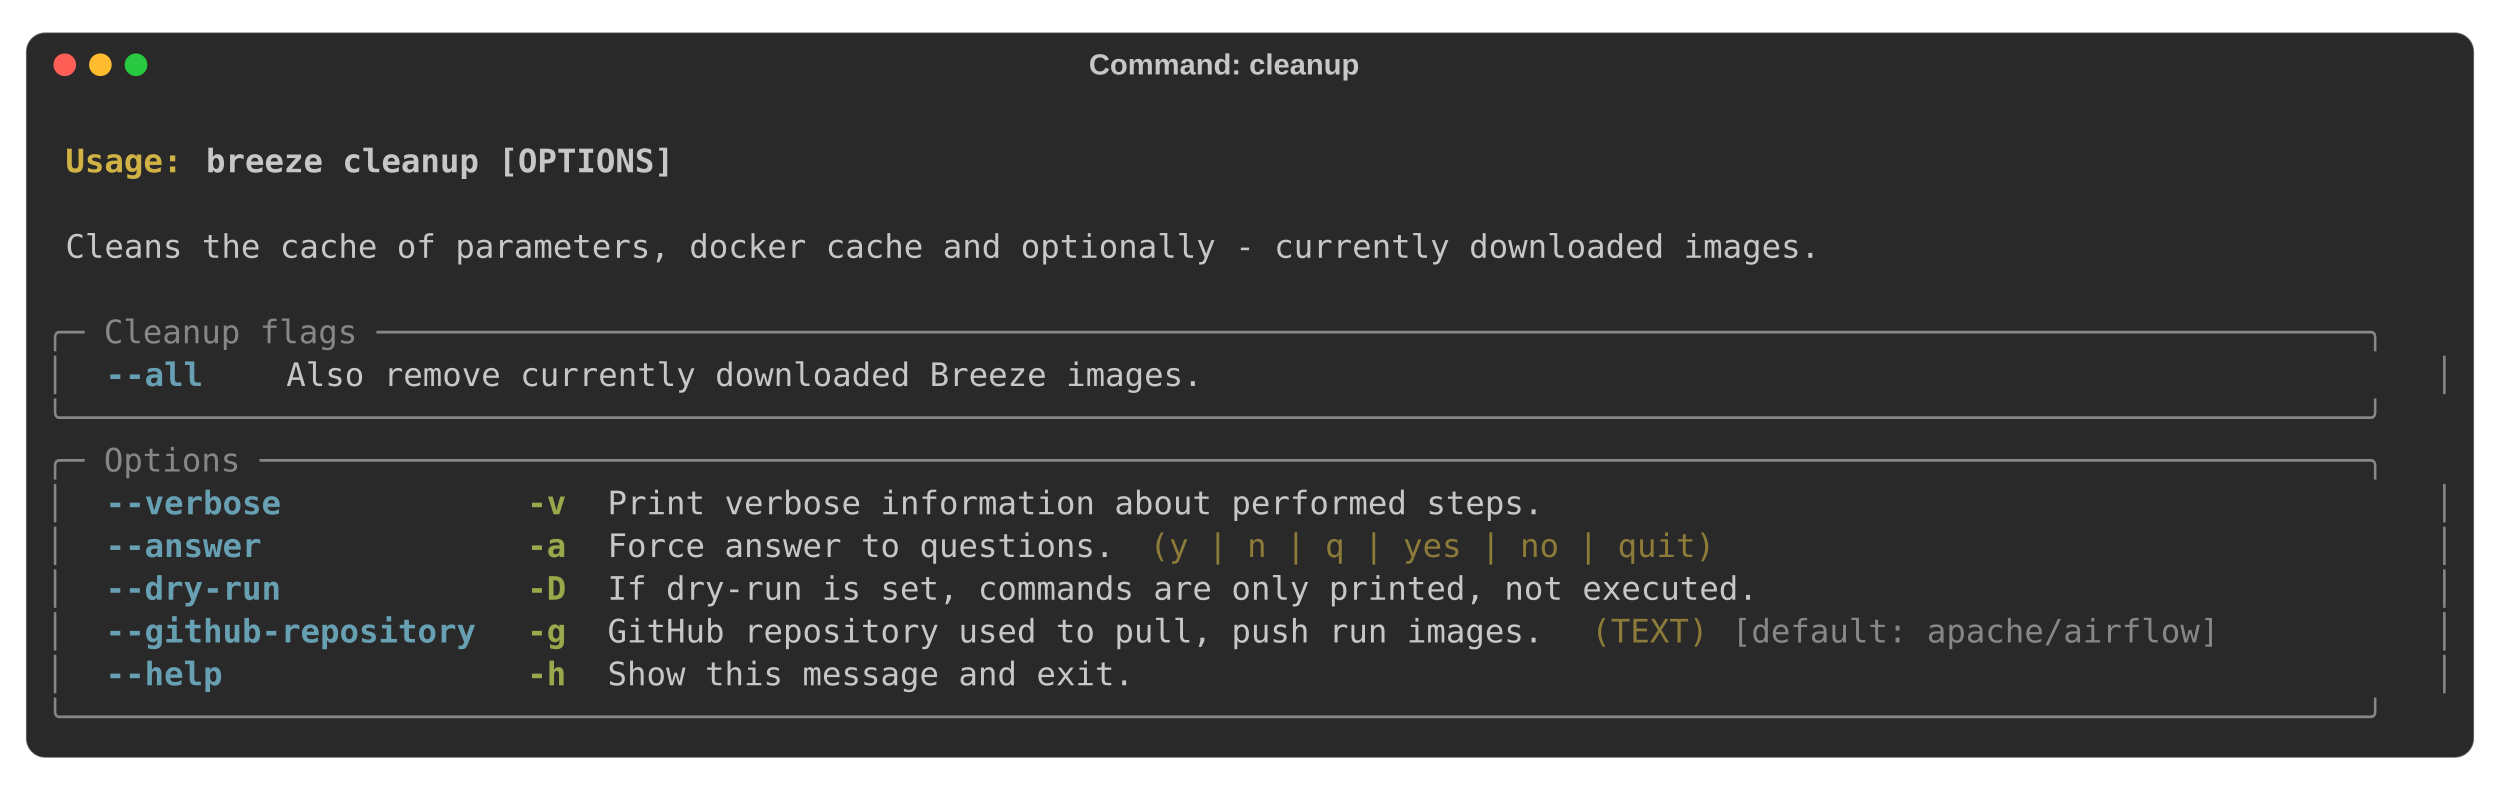
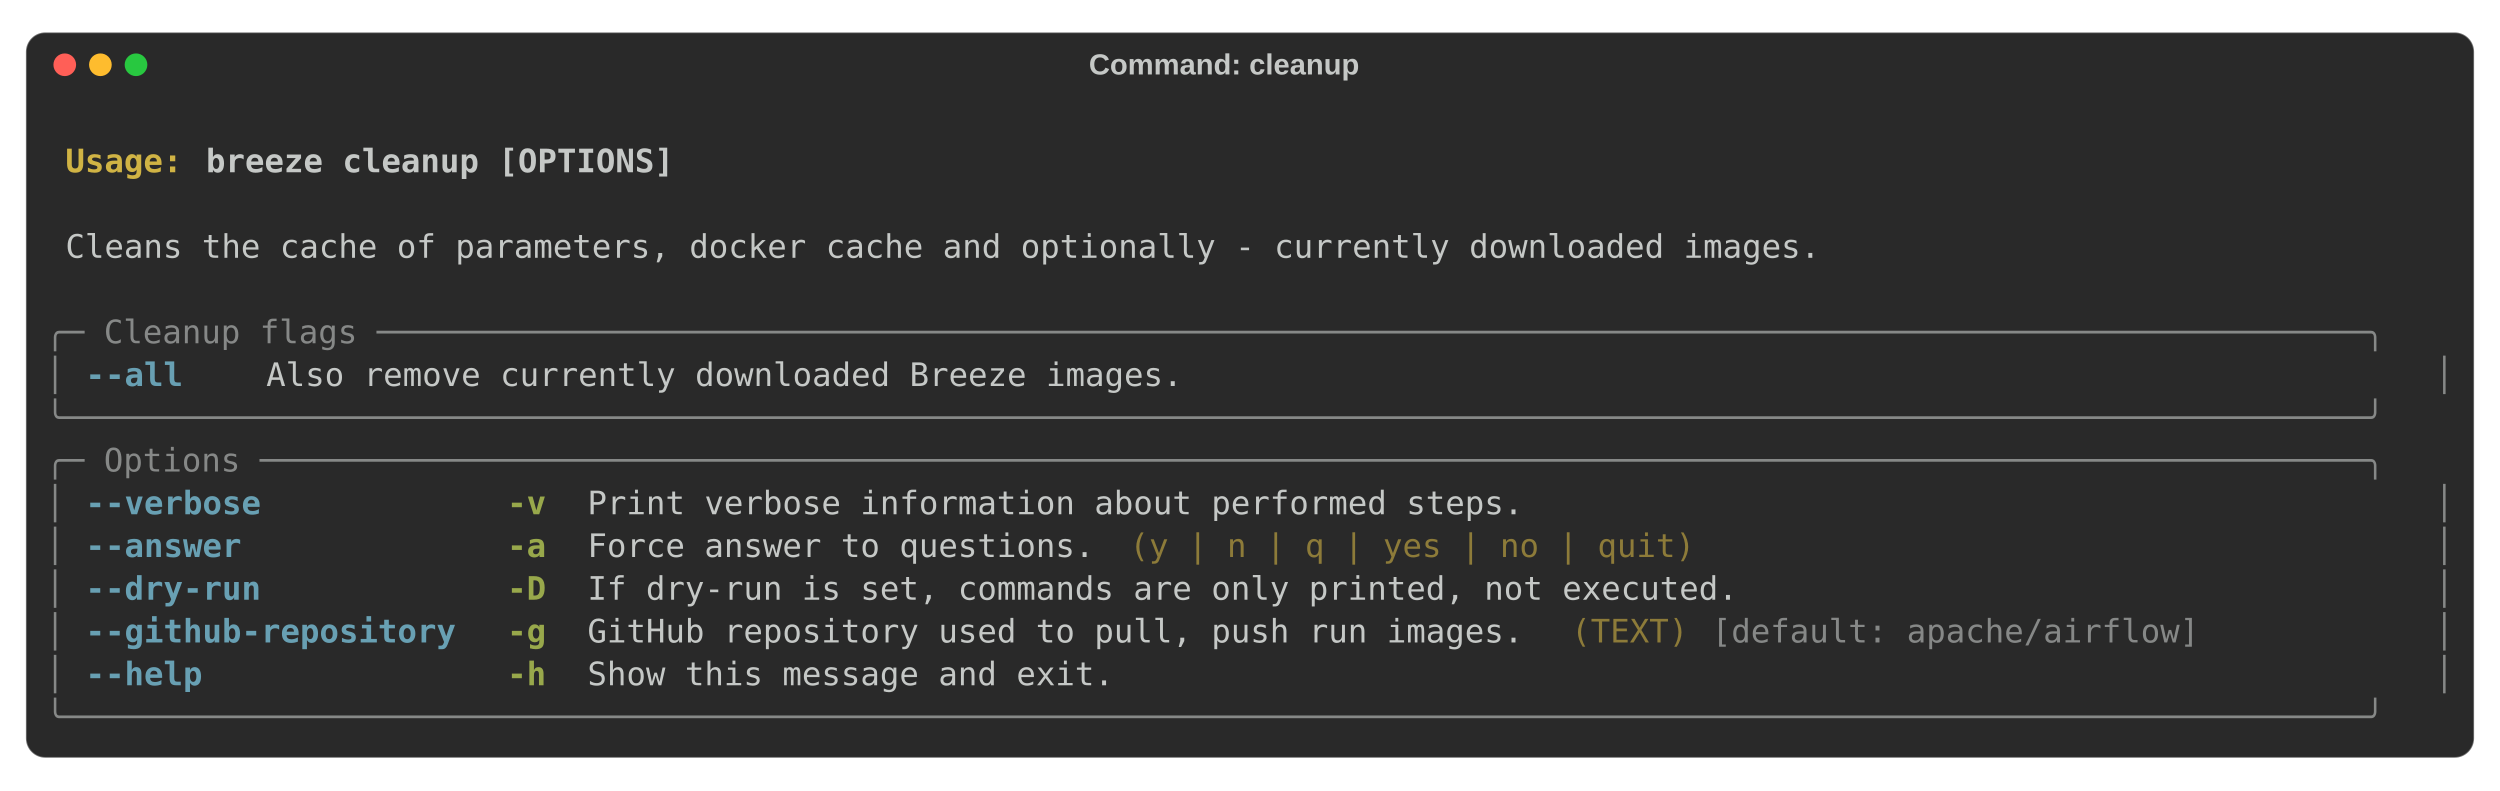
<svg xmlns="http://www.w3.org/2000/svg" class="rich-terminal" viewBox="0 0 1544 488">
  <style>

    @font-face {
        font-family: "Fira Code";
        src: local("FiraCode-Regular"),
                url("https://cdnjs.cloudflare.com/ajax/libs/firacode/6.2.0/woff2/FiraCode-Regular.woff2") format("woff2"),
                url("https://cdnjs.cloudflare.com/ajax/libs/firacode/6.2.0/woff/FiraCode-Regular.woff") format("woff");
        font-style: normal;
        font-weight: 400;
    }
    @font-face {
        font-family: "Fira Code";
        src: local("FiraCode-Bold"),
                url("https://cdnjs.cloudflare.com/ajax/libs/firacode/6.2.0/woff2/FiraCode-Bold.woff2") format("woff2"),
                url("https://cdnjs.cloudflare.com/ajax/libs/firacode/6.2.0/woff/FiraCode-Bold.woff") format("woff");
        font-style: bold;
        font-weight: 700;
    }

-     .terminal-2880815510-matrix {
+     .terminal-111002006-matrix {
        font-family: Fira Code, monospace;
        font-size: 20px;
        line-height: 26.4px;
        font-variant-east-asian: full-width;
    }

-     .terminal-2880815510-title {
+     .terminal-111002006-title {
        font-size: 18px;

        font-weight: bold;
        font-family: arial;
    }

-     .terminal-2880815510-r1 { fill: #c5c8c6;font-weight: bold }
- .terminal-2880815510-r2 { fill: #c5c8c6 }
- .terminal-2880815510-r3 { fill: #d0b344;font-weight: bold }
- .terminal-2880815510-r4 { fill: #868887 }
- .terminal-2880815510-r5 { fill: #68a0b3;font-weight: bold }
- .terminal-2880815510-r6 { fill: #98a84b;font-weight: bold }
- .terminal-2880815510-r7 { fill: #8d7b39 }
+     .terminal-111002006-r1 { fill: #c5c8c6;font-weight: bold }
+ .terminal-111002006-r2 { fill: #c5c8c6 }
+ .terminal-111002006-r3 { fill: #d0b344;font-weight: bold }
+ .terminal-111002006-r4 { fill: #868887 }
+ .terminal-111002006-r5 { fill: #68a0b3;font-weight: bold }
+ .terminal-111002006-r6 { fill: #98a84b;font-weight: bold }
+ .terminal-111002006-r7 { fill: #8d7b39 }
    </style>
  <rect fill="#292929" stroke="rgba(255,255,255,0.35)" stroke-width="1" x="16" y="20" width="1512" height="448" rx="12" />
-   <text class="terminal-2880815510-title" fill="#c5c8c6" text-anchor="middle" x="756" y="46">Command: cleanup</text>
+   <text class="terminal-111002006-title" fill="#c5c8c6" text-anchor="middle" x="756" y="46">Command: cleanup</text>
  <circle cx="40" cy="40" r="7" fill="#ff5f57" />
  <circle cx="62" cy="40" r="7" fill="#febc2e" />
  <circle cx="84" cy="40" r="7" fill="#28c840" />
  <g transform="translate(28, 60)">
-     <text alignment-baseline="baseline" class="terminal-2880815510-matrix" font-variant="east-asian-width-values">
-       <tspan class="terminal-2880815510-r1" x="0" y="20" textLength="1488">                                                                                                                        </tspan>
-       <tspan class="terminal-2880815510-r2" x="1488" y="20" textLength="12.4">
+     <text alignment-baseline="baseline" class="terminal-111002006-matrix" font-variant="east-asian-width-values">
+       <tspan class="terminal-111002006-r1" x="0" y="20" textLength="1488">                                                                                                                        </tspan>
+       <tspan class="terminal-111002006-r2" x="1488" y="20" textLength="12.4">
</tspan>
-       <tspan class="terminal-2880815510-r1" x="0" y="46.4" textLength="12.4"> </tspan>
-       <tspan class="terminal-2880815510-r3" x="12.4" y="46.4" textLength="86.8">Usage: </tspan>
-       <tspan class="terminal-2880815510-r1" x="99.2" y="46.4" textLength="1388.8">breeze cleanup [OPTIONS]                                                                                        </tspan>
-       <tspan class="terminal-2880815510-r2" x="1488" y="46.4" textLength="12.4">
+       <tspan class="terminal-111002006-r1" x="0" y="46.4" textLength="12.4"> </tspan>
+       <tspan class="terminal-111002006-r3" x="12.4" y="46.4" textLength="86.8">Usage: </tspan>
+       <tspan class="terminal-111002006-r1" x="99.2" y="46.4" textLength="1388.8">breeze cleanup [OPTIONS]                                                                                        </tspan>
+       <tspan class="terminal-111002006-r2" x="1488" y="46.4" textLength="12.4">
</tspan>
-       <tspan class="terminal-2880815510-r1" x="0" y="72.8" textLength="1488">                                                                                                                        </tspan>
-       <tspan class="terminal-2880815510-r2" x="1488" y="72.8" textLength="12.4">
+       <tspan class="terminal-111002006-r1" x="0" y="72.8" textLength="1488">                                                                                                                        </tspan>
+       <tspan class="terminal-111002006-r2" x="1488" y="72.8" textLength="12.4">
</tspan>
-       <tspan class="terminal-2880815510-r2" x="0" y="99.2" textLength="12.4"> </tspan>
-       <tspan class="terminal-2880815510-r2" x="12.4" y="99.2" textLength="1463.2">Cleans the cache of parameters, docker cache and optionally - currently downloaded images.                            </tspan>
-       <tspan class="terminal-2880815510-r2" x="1475.6" y="99.2" textLength="12.4"> </tspan>
-       <tspan class="terminal-2880815510-r2" x="1488" y="99.2" textLength="12.4">
+       <tspan class="terminal-111002006-r2" x="0" y="99.2" textLength="12.4"> </tspan>
+       <tspan class="terminal-111002006-r2" x="12.4" y="99.2" textLength="1463.2">Cleans the cache of parameters, docker cache and optionally - currently downloaded images.                            </tspan>
+       <tspan class="terminal-111002006-r2" x="1475.6" y="99.2" textLength="12.4"> </tspan>
+       <tspan class="terminal-111002006-r2" x="1488" y="99.2" textLength="12.4">
</tspan>
-       <tspan class="terminal-2880815510-r2" x="0" y="125.6" textLength="1488">                                                                                                                        </tspan>
-       <tspan class="terminal-2880815510-r2" x="1488" y="125.6" textLength="12.4">
+       <tspan class="terminal-111002006-r2" x="0" y="125.6" textLength="1488">                                                                                                                        </tspan>
+       <tspan class="terminal-111002006-r2" x="1488" y="125.6" textLength="12.4">
</tspan>
-       <tspan class="terminal-2880815510-r4" x="0" y="152" textLength="1488">╭─ Cleanup flags ──────────────────────────────────────────────────────────────────────────────────────────────────────╮</tspan>
-       <tspan class="terminal-2880815510-r2" x="1488" y="152" textLength="12.4">
+       <tspan class="terminal-111002006-r4" x="0" y="152" textLength="1488">╭─ Cleanup flags ──────────────────────────────────────────────────────────────────────────────────────────────────────╮</tspan>
+       <tspan class="terminal-111002006-r2" x="1488" y="152" textLength="12.4">
</tspan>
-       <tspan class="terminal-2880815510-r4" x="0" y="178.4" textLength="12.4">│</tspan>
-       <tspan class="terminal-2880815510-r2" x="12.4" y="178.4" textLength="24.8">  </tspan>
-       <tspan class="terminal-2880815510-r5" x="37.2" y="178.4" textLength="62">--all</tspan>
-       <tspan class="terminal-2880815510-r2" x="99.2" y="178.4" textLength="49.6">    </tspan>
-       <tspan class="terminal-2880815510-r2" x="148.8" y="178.4" textLength="1302">Also remove currently downloaded Breeze images.                                                          </tspan>
-       <tspan class="terminal-2880815510-r2" x="1450.8" y="178.4" textLength="24.8">  </tspan>
-       <tspan class="terminal-2880815510-r4" x="1475.6" y="178.4" textLength="12.4">│</tspan>
-       <tspan class="terminal-2880815510-r2" x="1488" y="178.4" textLength="12.4">
+       <tspan class="terminal-111002006-r4" x="0" y="178.4" textLength="12.4">│</tspan>
+       <tspan class="terminal-111002006-r2" x="12.4" y="178.4" textLength="12.4"> </tspan>
+       <tspan class="terminal-111002006-r5" x="24.8" y="178.4" textLength="62">--all</tspan>
+       <tspan class="terminal-111002006-r2" x="86.8" y="178.4" textLength="49.6">    </tspan>
+       <tspan class="terminal-111002006-r2" x="136.4" y="178.4" textLength="1326.8">Also remove currently downloaded Breeze images.                                                            </tspan>
+       <tspan class="terminal-111002006-r2" x="1463.2" y="178.4" textLength="12.4"> </tspan>
+       <tspan class="terminal-111002006-r4" x="1475.6" y="178.4" textLength="12.4">│</tspan>
+       <tspan class="terminal-111002006-r2" x="1488" y="178.4" textLength="12.4">
</tspan>
-       <tspan class="terminal-2880815510-r4" x="0" y="204.8" textLength="1488">╰──────────────────────────────────────────────────────────────────────────────────────────────────────────────────────╯</tspan>
-       <tspan class="terminal-2880815510-r2" x="1488" y="204.8" textLength="12.4">
+       <tspan class="terminal-111002006-r4" x="0" y="204.8" textLength="1488">╰──────────────────────────────────────────────────────────────────────────────────────────────────────────────────────╯</tspan>
+       <tspan class="terminal-111002006-r2" x="1488" y="204.8" textLength="12.4">
</tspan>
-       <tspan class="terminal-2880815510-r4" x="0" y="231.2" textLength="1488">╭─ Options ────────────────────────────────────────────────────────────────────────────────────────────────────────────╮</tspan>
-       <tspan class="terminal-2880815510-r2" x="1488" y="231.2" textLength="12.4">
+       <tspan class="terminal-111002006-r4" x="0" y="231.2" textLength="1488">╭─ Options ────────────────────────────────────────────────────────────────────────────────────────────────────────────╮</tspan>
+       <tspan class="terminal-111002006-r2" x="1488" y="231.2" textLength="12.4">
</tspan>
-       <tspan class="terminal-2880815510-r4" x="0" y="257.6" textLength="12.4">│</tspan>
-       <tspan class="terminal-2880815510-r2" x="12.4" y="257.6" textLength="24.8">  </tspan>
-       <tspan class="terminal-2880815510-r5" x="37.2" y="257.6" textLength="111.6">--verbose</tspan>
-       <tspan class="terminal-2880815510-r2" x="148.8" y="257.6" textLength="148.8">            </tspan>
-       <tspan class="terminal-2880815510-r6" x="297.6" y="257.6" textLength="24.8">-v</tspan>
-       <tspan class="terminal-2880815510-r2" x="322.4" y="257.6" textLength="24.8">  </tspan>
-       <tspan class="terminal-2880815510-r2" x="347.2" y="257.6" textLength="1103.6">Print verbose information about performed steps.                                         </tspan>
-       <tspan class="terminal-2880815510-r2" x="1450.8" y="257.6" textLength="24.8">  </tspan>
-       <tspan class="terminal-2880815510-r4" x="1475.6" y="257.6" textLength="12.4">│</tspan>
-       <tspan class="terminal-2880815510-r2" x="1488" y="257.6" textLength="12.4">
+       <tspan class="terminal-111002006-r4" x="0" y="257.6" textLength="12.4">│</tspan>
+       <tspan class="terminal-111002006-r2" x="12.4" y="257.6" textLength="12.4"> </tspan>
+       <tspan class="terminal-111002006-r5" x="24.8" y="257.6" textLength="111.6">--verbose</tspan>
+       <tspan class="terminal-111002006-r2" x="136.4" y="257.6" textLength="148.8">            </tspan>
+       <tspan class="terminal-111002006-r6" x="285.2" y="257.6" textLength="24.8">-v</tspan>
+       <tspan class="terminal-111002006-r2" x="310" y="257.6" textLength="24.8">  </tspan>
+       <tspan class="terminal-111002006-r2" x="334.8" y="257.6" textLength="1128.4">Print verbose information about performed steps.                                           </tspan>
+       <tspan class="terminal-111002006-r2" x="1463.2" y="257.6" textLength="12.4"> </tspan>
+       <tspan class="terminal-111002006-r4" x="1475.6" y="257.6" textLength="12.4">│</tspan>
+       <tspan class="terminal-111002006-r2" x="1488" y="257.6" textLength="12.4">
</tspan>
-       <tspan class="terminal-2880815510-r4" x="0" y="284" textLength="12.4">│</tspan>
-       <tspan class="terminal-2880815510-r2" x="12.4" y="284" textLength="24.8">  </tspan>
-       <tspan class="terminal-2880815510-r5" x="37.2" y="284" textLength="99.2">--answer</tspan>
-       <tspan class="terminal-2880815510-r2" x="136.4" y="284" textLength="161.2">             </tspan>
-       <tspan class="terminal-2880815510-r6" x="297.6" y="284" textLength="24.8">-a</tspan>
-       <tspan class="terminal-2880815510-r2" x="322.4" y="284" textLength="24.8">  </tspan>
-       <tspan class="terminal-2880815510-r2" x="347.2" y="284" textLength="322.4">Force answer to questions.</tspan>
-       <tspan class="terminal-2880815510-r2" x="669.6" y="284" textLength="12.4"> </tspan>
-       <tspan class="terminal-2880815510-r7" x="682" y="284" textLength="359.6">(y | n | q | yes | no | quit)</tspan>
-       <tspan class="terminal-2880815510-r2" x="1041.6" y="284" textLength="409.2">                                 </tspan>
-       <tspan class="terminal-2880815510-r2" x="1450.8" y="284" textLength="24.8">  </tspan>
-       <tspan class="terminal-2880815510-r4" x="1475.6" y="284" textLength="12.4">│</tspan>
-       <tspan class="terminal-2880815510-r2" x="1488" y="284" textLength="12.4">
+       <tspan class="terminal-111002006-r4" x="0" y="284" textLength="12.4">│</tspan>
+       <tspan class="terminal-111002006-r2" x="12.4" y="284" textLength="12.4"> </tspan>
+       <tspan class="terminal-111002006-r5" x="24.8" y="284" textLength="99.2">--answer</tspan>
+       <tspan class="terminal-111002006-r2" x="124" y="284" textLength="161.2">             </tspan>
+       <tspan class="terminal-111002006-r6" x="285.2" y="284" textLength="24.8">-a</tspan>
+       <tspan class="terminal-111002006-r2" x="310" y="284" textLength="24.8">  </tspan>
+       <tspan class="terminal-111002006-r2" x="334.8" y="284" textLength="322.4">Force answer to questions.</tspan>
+       <tspan class="terminal-111002006-r2" x="657.2" y="284" textLength="12.4"> </tspan>
+       <tspan class="terminal-111002006-r7" x="669.6" y="284" textLength="359.6">(y | n | q | yes | no | quit)</tspan>
+       <tspan class="terminal-111002006-r2" x="1029.2" y="284" textLength="434">                                   </tspan>
+       <tspan class="terminal-111002006-r2" x="1463.2" y="284" textLength="12.4"> </tspan>
+       <tspan class="terminal-111002006-r4" x="1475.6" y="284" textLength="12.4">│</tspan>
+       <tspan class="terminal-111002006-r2" x="1488" y="284" textLength="12.4">
</tspan>
-       <tspan class="terminal-2880815510-r4" x="0" y="310.4" textLength="12.4">│</tspan>
-       <tspan class="terminal-2880815510-r2" x="12.4" y="310.4" textLength="24.8">  </tspan>
-       <tspan class="terminal-2880815510-r5" x="37.2" y="310.4" textLength="111.6">--dry-run</tspan>
-       <tspan class="terminal-2880815510-r2" x="148.8" y="310.4" textLength="148.8">            </tspan>
-       <tspan class="terminal-2880815510-r6" x="297.6" y="310.4" textLength="24.8">-D</tspan>
-       <tspan class="terminal-2880815510-r2" x="322.4" y="310.4" textLength="24.8">  </tspan>
-       <tspan class="terminal-2880815510-r2" x="347.2" y="310.4" textLength="1103.6">If dry-run is set, commands are only printed, not executed.                              </tspan>
-       <tspan class="terminal-2880815510-r2" x="1450.8" y="310.4" textLength="24.8">  </tspan>
-       <tspan class="terminal-2880815510-r4" x="1475.6" y="310.4" textLength="12.4">│</tspan>
-       <tspan class="terminal-2880815510-r2" x="1488" y="310.4" textLength="12.4">
+       <tspan class="terminal-111002006-r4" x="0" y="310.4" textLength="12.4">│</tspan>
+       <tspan class="terminal-111002006-r2" x="12.4" y="310.4" textLength="12.4"> </tspan>
+       <tspan class="terminal-111002006-r5" x="24.8" y="310.4" textLength="111.6">--dry-run</tspan>
+       <tspan class="terminal-111002006-r2" x="136.4" y="310.4" textLength="148.8">            </tspan>
+       <tspan class="terminal-111002006-r6" x="285.2" y="310.4" textLength="24.8">-D</tspan>
+       <tspan class="terminal-111002006-r2" x="310" y="310.4" textLength="24.8">  </tspan>
+       <tspan class="terminal-111002006-r2" x="334.8" y="310.4" textLength="1128.4">If dry-run is set, commands are only printed, not executed.                                </tspan>
+       <tspan class="terminal-111002006-r2" x="1463.2" y="310.4" textLength="12.4"> </tspan>
+       <tspan class="terminal-111002006-r4" x="1475.6" y="310.4" textLength="12.4">│</tspan>
+       <tspan class="terminal-111002006-r2" x="1488" y="310.4" textLength="12.4">
</tspan>
-       <tspan class="terminal-2880815510-r4" x="0" y="336.8" textLength="12.4">│</tspan>
-       <tspan class="terminal-2880815510-r2" x="12.4" y="336.8" textLength="24.8">  </tspan>
-       <tspan class="terminal-2880815510-r5" x="37.2" y="336.8" textLength="235.6">--github-repository</tspan>
-       <tspan class="terminal-2880815510-r2" x="272.8" y="336.8" textLength="24.8">  </tspan>
-       <tspan class="terminal-2880815510-r6" x="297.6" y="336.8" textLength="24.8">-g</tspan>
-       <tspan class="terminal-2880815510-r2" x="322.4" y="336.8" textLength="24.8">  </tspan>
-       <tspan class="terminal-2880815510-r2" x="347.2" y="336.8" textLength="595.2">GitHub repository used to pull, push run images.</tspan>
-       <tspan class="terminal-2880815510-r2" x="942.4" y="336.8" textLength="12.4"> </tspan>
-       <tspan class="terminal-2880815510-r7" x="954.8" y="336.8" textLength="74.4">(TEXT)</tspan>
-       <tspan class="terminal-2880815510-r2" x="1029.2" y="336.8" textLength="12.4"> </tspan>
-       <tspan class="terminal-2880815510-r4" x="1041.6" y="336.8" textLength="310">[default: apache/airflow]</tspan>
-       <tspan class="terminal-2880815510-r2" x="1351.6" y="336.8" textLength="99.2">        </tspan>
-       <tspan class="terminal-2880815510-r2" x="1450.8" y="336.8" textLength="24.8">  </tspan>
-       <tspan class="terminal-2880815510-r4" x="1475.6" y="336.8" textLength="12.4">│</tspan>
-       <tspan class="terminal-2880815510-r2" x="1488" y="336.8" textLength="12.4">
+       <tspan class="terminal-111002006-r4" x="0" y="336.8" textLength="12.4">│</tspan>
+       <tspan class="terminal-111002006-r2" x="12.4" y="336.8" textLength="12.4"> </tspan>
+       <tspan class="terminal-111002006-r5" x="24.8" y="336.8" textLength="235.6">--github-repository</tspan>
+       <tspan class="terminal-111002006-r2" x="260.4" y="336.8" textLength="24.8">  </tspan>
+       <tspan class="terminal-111002006-r6" x="285.2" y="336.8" textLength="24.8">-g</tspan>
+       <tspan class="terminal-111002006-r2" x="310" y="336.8" textLength="24.8">  </tspan>
+       <tspan class="terminal-111002006-r2" x="334.8" y="336.8" textLength="595.2">GitHub repository used to pull, push run images.</tspan>
+       <tspan class="terminal-111002006-r2" x="930" y="336.8" textLength="12.4"> </tspan>
+       <tspan class="terminal-111002006-r7" x="942.4" y="336.8" textLength="74.4">(TEXT)</tspan>
+       <tspan class="terminal-111002006-r2" x="1016.8" y="336.8" textLength="12.4"> </tspan>
+       <tspan class="terminal-111002006-r4" x="1029.2" y="336.8" textLength="310">[default: apache/airflow]</tspan>
+       <tspan class="terminal-111002006-r2" x="1339.2" y="336.8" textLength="124">          </tspan>
+       <tspan class="terminal-111002006-r2" x="1463.2" y="336.8" textLength="12.4"> </tspan>
+       <tspan class="terminal-111002006-r4" x="1475.6" y="336.8" textLength="12.4">│</tspan>
+       <tspan class="terminal-111002006-r2" x="1488" y="336.8" textLength="12.4">
</tspan>
-       <tspan class="terminal-2880815510-r4" x="0" y="363.2" textLength="12.4">│</tspan>
-       <tspan class="terminal-2880815510-r2" x="12.4" y="363.2" textLength="24.8">  </tspan>
-       <tspan class="terminal-2880815510-r5" x="37.2" y="363.2" textLength="74.4">--help</tspan>
-       <tspan class="terminal-2880815510-r2" x="111.6" y="363.2" textLength="186">               </tspan>
-       <tspan class="terminal-2880815510-r6" x="297.6" y="363.2" textLength="24.8">-h</tspan>
-       <tspan class="terminal-2880815510-r2" x="322.4" y="363.2" textLength="24.8">  </tspan>
-       <tspan class="terminal-2880815510-r2" x="347.2" y="363.2" textLength="1103.6">Show this message and exit.                                                              </tspan>
-       <tspan class="terminal-2880815510-r2" x="1450.8" y="363.2" textLength="24.8">  </tspan>
-       <tspan class="terminal-2880815510-r4" x="1475.6" y="363.2" textLength="12.4">│</tspan>
-       <tspan class="terminal-2880815510-r2" x="1488" y="363.2" textLength="12.4">
+       <tspan class="terminal-111002006-r4" x="0" y="363.2" textLength="12.4">│</tspan>
+       <tspan class="terminal-111002006-r2" x="12.4" y="363.2" textLength="12.4"> </tspan>
+       <tspan class="terminal-111002006-r5" x="24.8" y="363.2" textLength="74.4">--help</tspan>
+       <tspan class="terminal-111002006-r2" x="99.2" y="363.2" textLength="186">               </tspan>
+       <tspan class="terminal-111002006-r6" x="285.2" y="363.2" textLength="24.8">-h</tspan>
+       <tspan class="terminal-111002006-r2" x="310" y="363.2" textLength="24.8">  </tspan>
+       <tspan class="terminal-111002006-r2" x="334.8" y="363.2" textLength="1128.4">Show this message and exit.                                                                </tspan>
+       <tspan class="terminal-111002006-r2" x="1463.2" y="363.2" textLength="12.4"> </tspan>
+       <tspan class="terminal-111002006-r4" x="1475.6" y="363.2" textLength="12.4">│</tspan>
+       <tspan class="terminal-111002006-r2" x="1488" y="363.2" textLength="12.4">
</tspan>
-       <tspan class="terminal-2880815510-r4" x="0" y="389.6" textLength="1488">╰──────────────────────────────────────────────────────────────────────────────────────────────────────────────────────╯</tspan>
-       <tspan class="terminal-2880815510-r2" x="1488" y="389.6" textLength="12.4">
+       <tspan class="terminal-111002006-r4" x="0" y="389.6" textLength="1488">╰──────────────────────────────────────────────────────────────────────────────────────────────────────────────────────╯</tspan>
+       <tspan class="terminal-111002006-r2" x="1488" y="389.6" textLength="12.4">
</tspan>
    </text>
  </g>
</svg>
